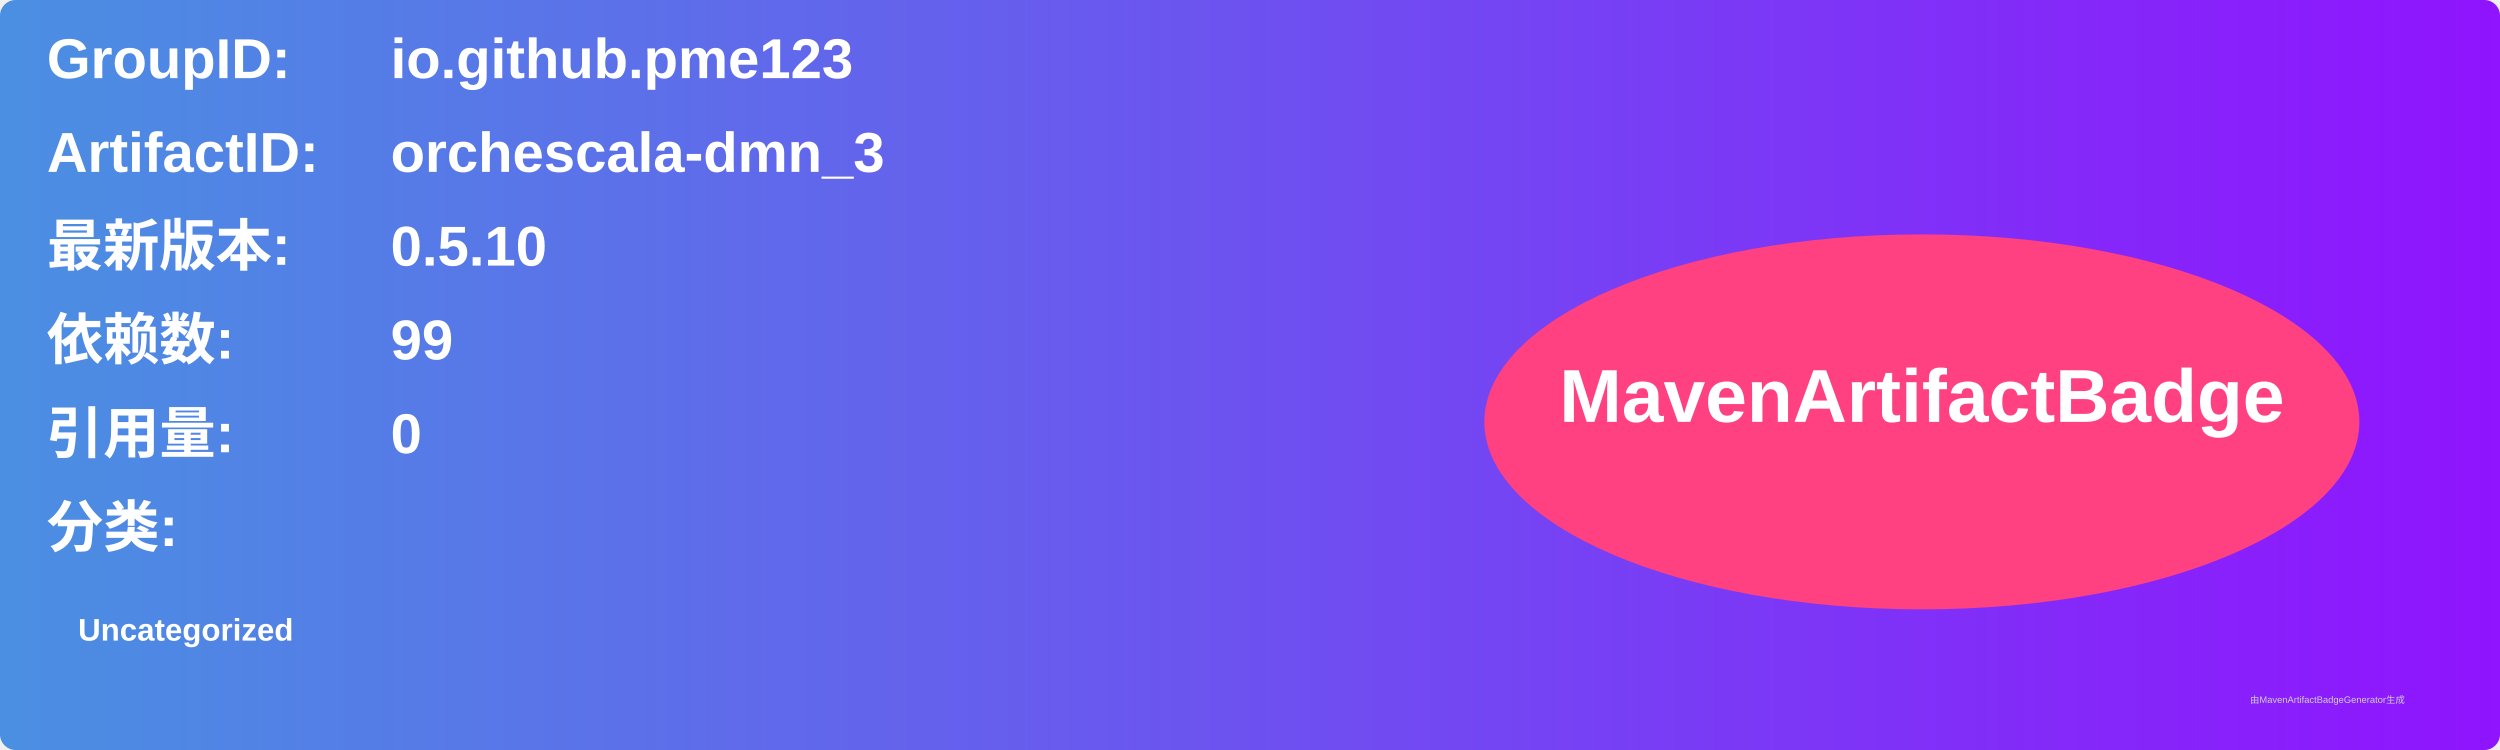
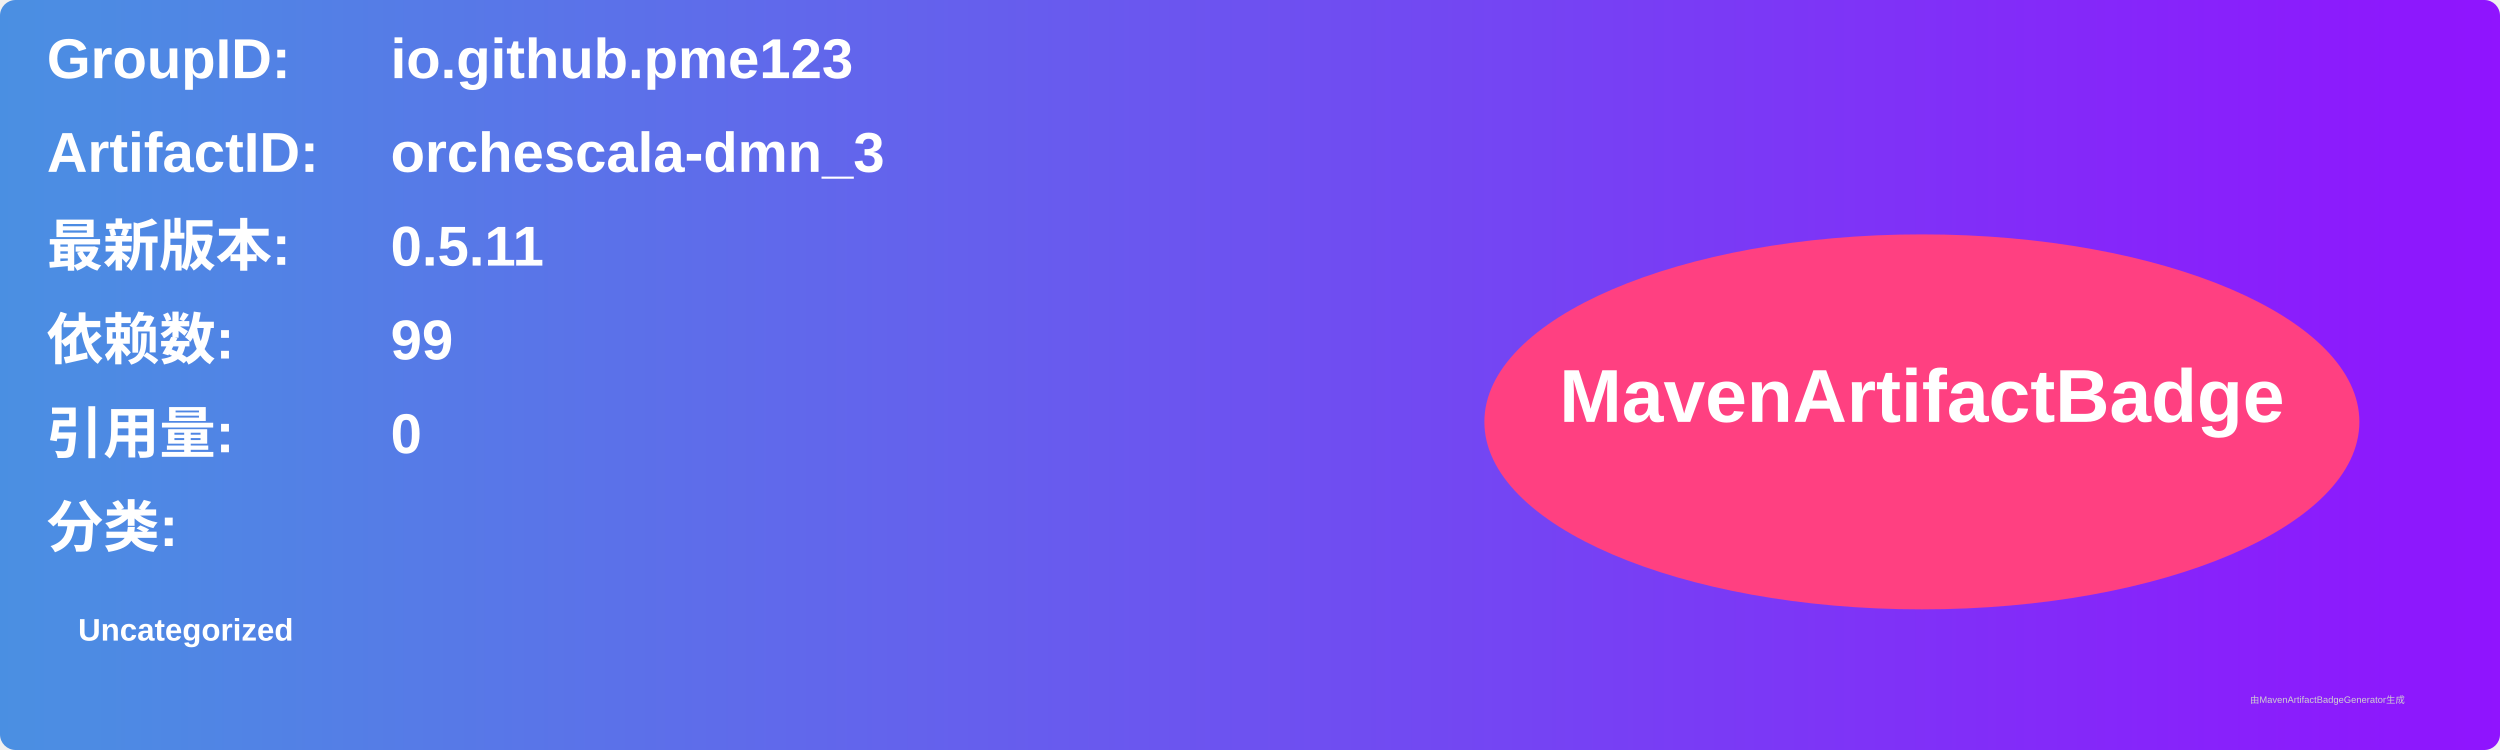
<svg xmlns="http://www.w3.org/2000/svg" width="800" height="240" viewBox="0 0 800 240">
  <linearGradient id="grad" x1="0%" y1="0%" x2="100%" y2="0%">
    <stop offset="0%" stop-color="#4a90e2" />
    <stop offset="100%" stop-color="#9013fe" />
  </linearGradient>
  <rect width="100%" height="100%" rx="5" ry="5" fill="url(#grad)" />
  <g transform="translate(15, 15)">
    <text x="0" y="10" font-family="Arial" font-size="18" fill="white" font-weight="bold" width="260">GroupID:</text>
    <text x="110" y="10" font-family="Arial" font-size="18" fill="white" font-weight="bold" width="460">io.github.pme123</text>
    <text x="0" y="40" font-family="Arial" font-size="18" fill="white" font-weight="bold" width="260">ArtifactID:</text>
    <text x="110" y="40" font-family="Arial" font-size="18" fill="white" font-weight="bold" width="460">orchescala-dmn_3</text>
    <text x="0" y="70" font-family="Arial" font-size="18" fill="white" font-weight="bold">最新版本:</text>
    <text x="110" y="70" font-family="Arial" font-size="18" fill="white" font-weight="bold">
-       <tspan font-weight="bold">0.5.10</tspan>
+       <tspan font-weight="bold">0.5.11</tspan>
    </text>
    <text x="0" y="100" font-family="Arial" font-size="18" fill="white" font-weight="bold">依赖数: </text>
    <text x="110" y="100" font-family="Arial" font-size="18" fill="white">
      <tspan font-weight="bold">99</tspan>
    </text>
    <text x="0" y="130" font-family="Arial" font-size="18" fill="white" font-weight="bold">引用量: </text>
    <text x="110" y="130" font-family="Arial" font-size="18" fill="white">
      <tspan font-weight="bold">0</tspan>
    </text>
    <text x="0" y="160" font-family="Arial" font-size="18" fill="white" font-weight="bold">分类:</text>
    <text x="10" y="190" font-family="Arial" font-size="10" fill="white">
      <tspan font-weight="bold">Uncategorized</tspan>
    </text>
    <ellipse cx="600" cy="120" rx="140" ry="60" fill="#ff4081" />
    <text x="600" y="120" text-anchor="middle" font-family="Arial" font-size="24" fill="white" font-weight="bold">MavenArtifactBadge</text>
  </g>
  <text x="720" y="225" font-family="Arial" font-size="3" fill="#d0d0d0">由MavenArtifactBadgeGenerator生成</text>
</svg>
